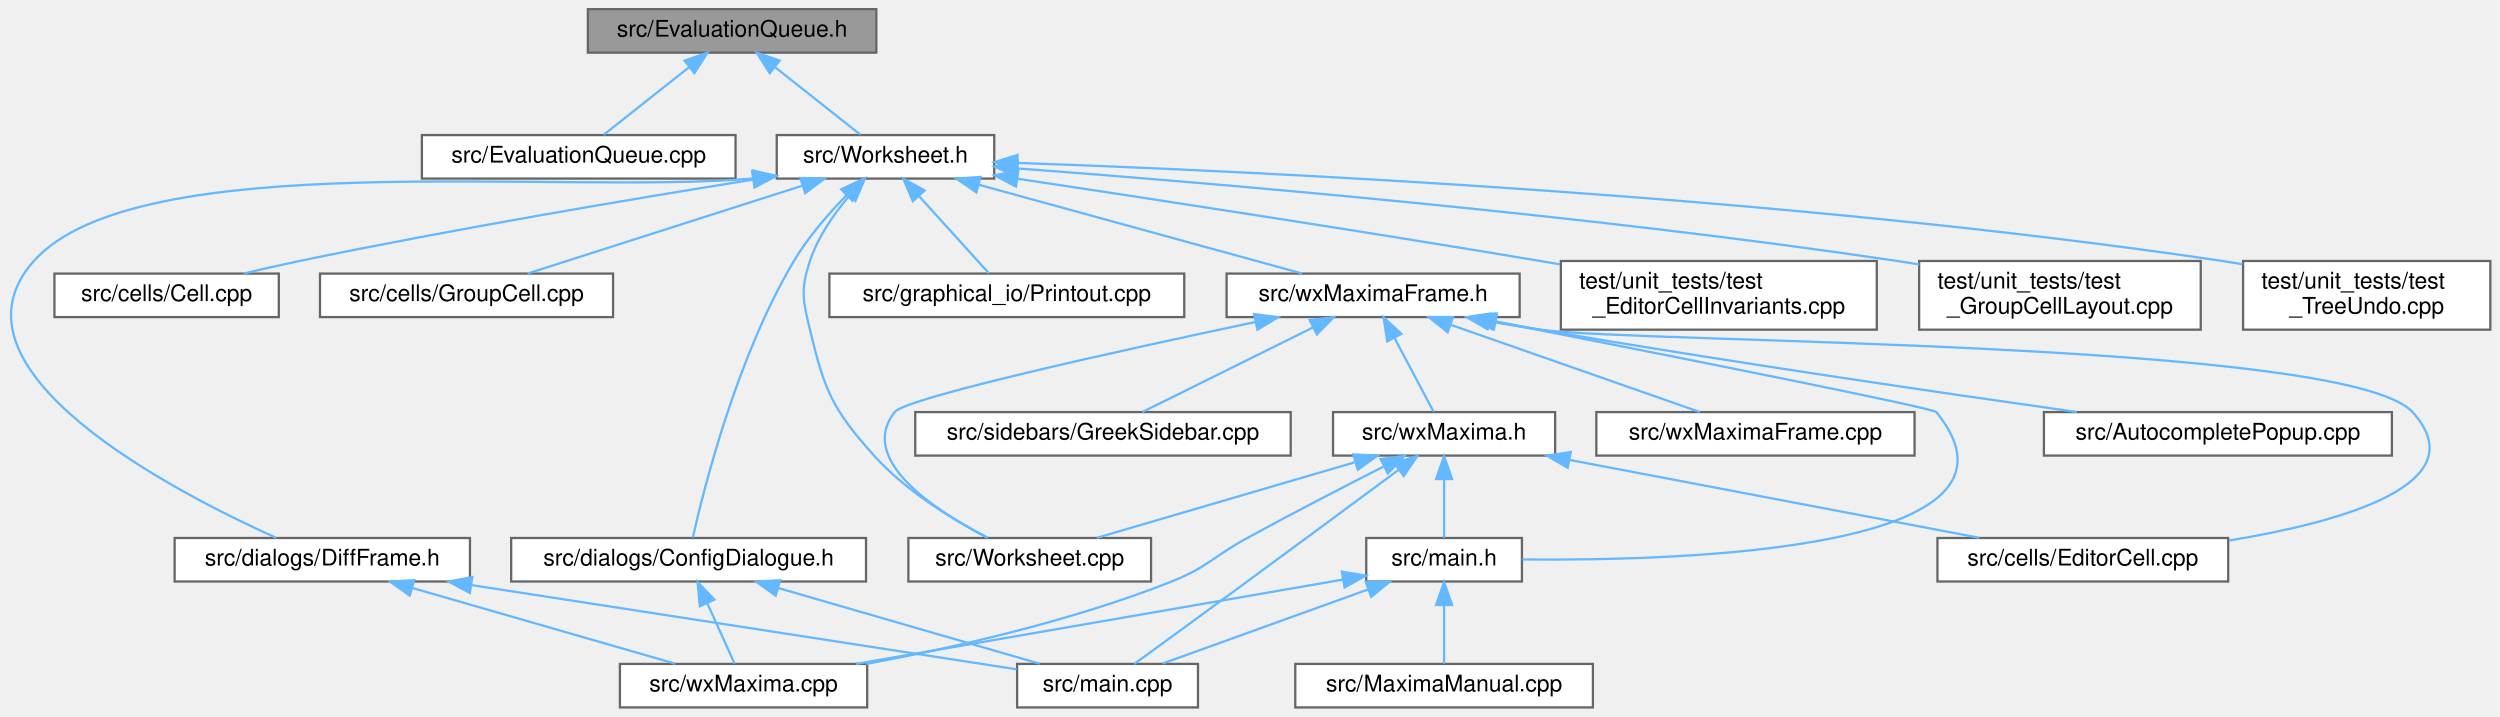
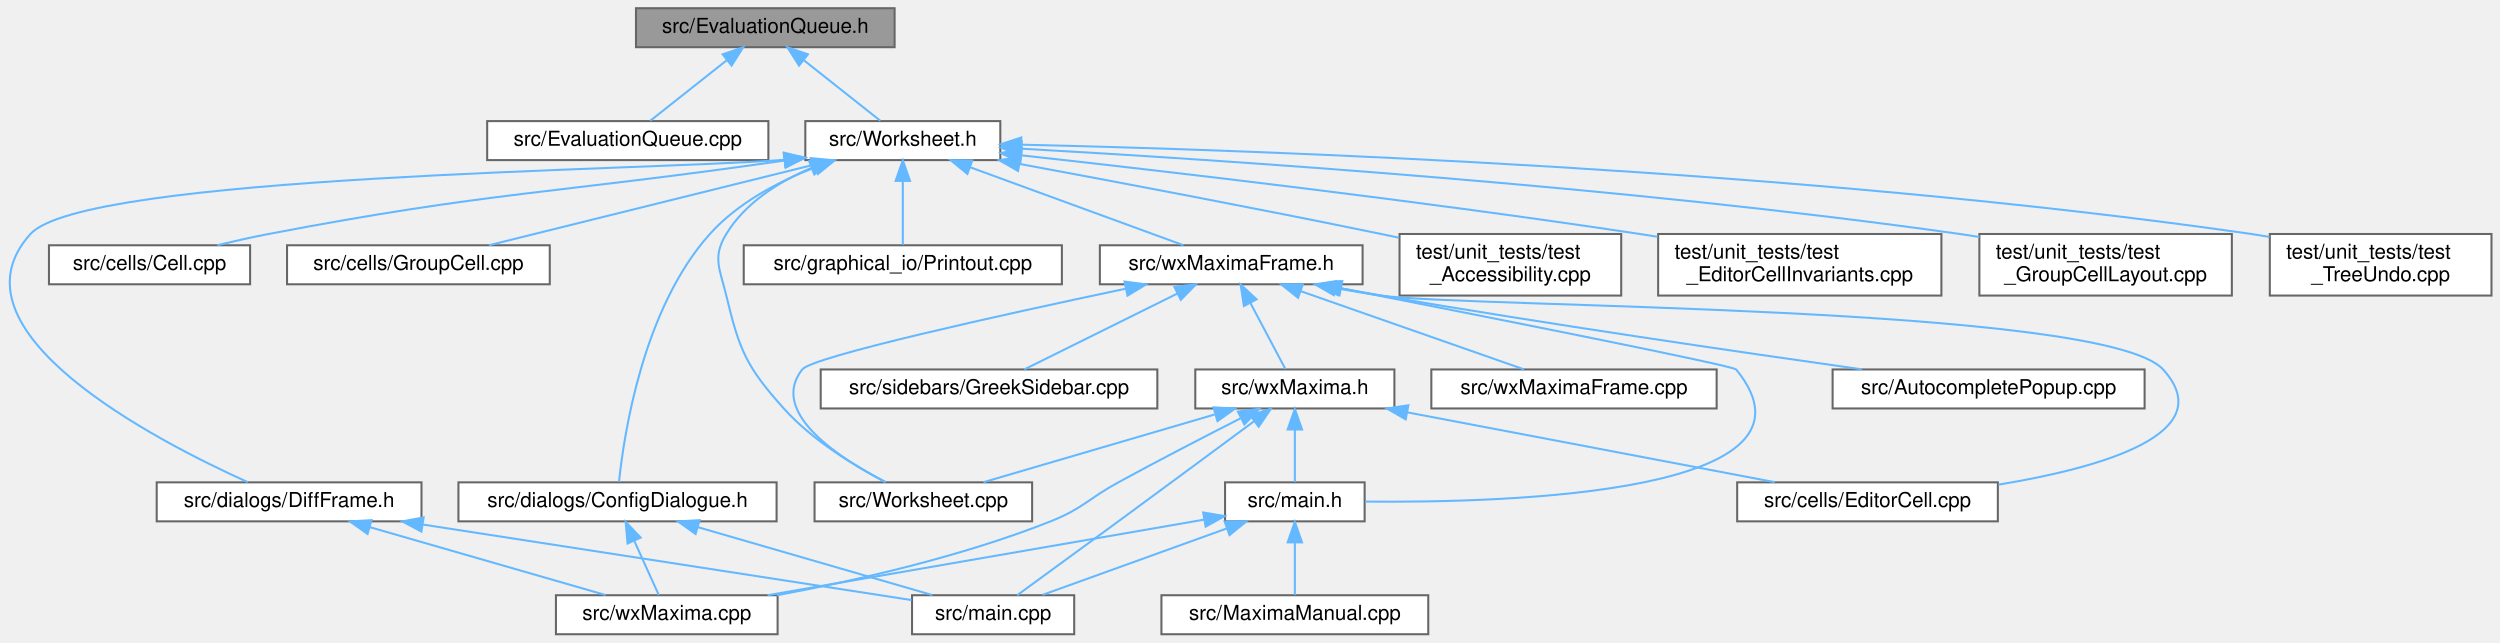
- <svg xmlns="http://www.w3.org/2000/svg" xmlns:xlink="http://www.w3.org/1999/xlink" width="1092pt" height="313pt" viewBox="0.00 0.00 1091.56 313.00">
+ <svg xmlns="http://www.w3.org/2000/svg" xmlns:xlink="http://www.w3.org/1999/xlink" width="1218pt" height="313pt" viewBox="0.00 0.00 1217.70 313.00">
  <g id="graph0" class="graph" transform="scale(1 1) rotate(0) translate(4 309)">
    <g id="node1" class="node">
      <g id="a_node1">
        <a xlink:title="The evaluation queue.">
-           <polygon fill="#999999" stroke="#666666" points="378.56,-305 252.56,-305 252.56,-286 378.56,-286 378.56,-305" />
-           <text text-anchor="middle" x="315.56" y="-293" font-family="Helvetica,sans-Serif" font-size="10.00">src/EvaluationQueue.h</text>
+           <polygon fill="#999999" stroke="#666666" points="431.7,-305 305.7,-305 305.7,-286 431.7,-286 431.7,-305" />
+           <text text-anchor="middle" x="368.7" y="-293" font-family="Helvetica,sans-Serif" font-size="10.00">src/EvaluationQueue.h</text>
        </a>
      </g>
    </g>
    <g id="node2" class="node">
      <g id="a_node2">
        <a xlink:href="EvaluationQueue_8cpp.html" target="_top" xlink:title="This file defines the class EvaluationQueue.">
-           <polygon fill="white" stroke="#666666" points="317.06,-250 180.06,-250 180.06,-231 317.06,-231 317.06,-250" />
-           <text text-anchor="middle" x="248.56" y="-238" font-family="Helvetica,sans-Serif" font-size="10.00">src/EvaluationQueue.cpp</text>
+           <polygon fill="white" stroke="#666666" points="370.2,-250 233.2,-250 233.2,-231 370.2,-231 370.2,-250" />
+           <text text-anchor="middle" x="301.7" y="-238" font-family="Helvetica,sans-Serif" font-size="10.00">src/EvaluationQueue.cpp</text>
        </a>
      </g>
    </g>
    <g id="edge1" class="edge">
-       <path fill="none" stroke="#63b8ff" d="M296.72,-279.6C284.72,-270.11 269.59,-258.13 259.52,-250.17" />
-       <polygon fill="#63b8ff" stroke="#63b8ff" points="294.78,-282.53 304.79,-285.98 299.12,-277.04 294.78,-282.53" />
+       <path fill="none" stroke="#63b8ff" d="M349.87,-279.6C337.87,-270.11 322.73,-258.13 312.66,-250.17" />
+       <polygon fill="#63b8ff" stroke="#63b8ff" points="347.92,-282.53 357.94,-285.98 352.27,-277.04 347.92,-282.53" />
    </g>
    <g id="node3" class="node">
      <g id="a_node3">
        <a xlink:href="Worksheet_8h.html" target="_top" xlink:title="This file defines the class Worksheet.">
-           <polygon fill="white" stroke="#666666" points="430.06,-250 335.06,-250 335.06,-231 430.06,-231 430.06,-250" />
-           <text text-anchor="middle" x="382.56" y="-238" font-family="Helvetica,sans-Serif" font-size="10.00">src/Worksheet.h</text>
+           <polygon fill="white" stroke="#666666" points="483.2,-250 388.2,-250 388.2,-231 483.2,-231 483.2,-250" />
+           <text text-anchor="middle" x="435.7" y="-238" font-family="Helvetica,sans-Serif" font-size="10.00">src/Worksheet.h</text>
        </a>
      </g>
    </g>
    <g id="edge2" class="edge">
-       <path fill="none" stroke="#63b8ff" d="M334.39,-279.6C346.4,-270.11 361.53,-258.13 371.6,-250.17" />
-       <polygon fill="#63b8ff" stroke="#63b8ff" points="331.99,-277.04 326.32,-285.98 336.34,-282.53 331.99,-277.04" />
+       <path fill="none" stroke="#63b8ff" d="M387.54,-279.6C399.54,-270.11 414.68,-258.13 424.74,-250.17" />
+       <polygon fill="#63b8ff" stroke="#63b8ff" points="385.14,-277.04 379.47,-285.98 389.48,-282.53 385.14,-277.04" />
    </g>
    <g id="node4" class="node">
      <g id="a_node4">
        <a xlink:href="Worksheet_8cpp.html" target="_top" xlink:title="This file defines the class Worksheet.">
-           <polygon fill="white" stroke="#666666" points="498.56,-74 392.56,-74 392.56,-55 498.56,-55 498.56,-74" />
-           <text text-anchor="middle" x="445.56" y="-62" font-family="Helvetica,sans-Serif" font-size="10.00">src/Worksheet.cpp</text>
+           <polygon fill="white" stroke="#666666" points="498.7,-74 392.7,-74 392.7,-55 498.7,-55 498.7,-74" />
+           <text text-anchor="middle" x="445.7" y="-62" font-family="Helvetica,sans-Serif" font-size="10.00">src/Worksheet.cpp</text>
        </a>
      </g>
    </g>
    <g id="edge3" class="edge">
-       <path fill="none" stroke="#63b8ff" d="M366.63,-223.34C359.98,-215.47 353.01,-205.46 349.56,-195 345.38,-182.34 346.45,-177.97 349.56,-165 355.96,-138.33 359.24,-130.42 377.56,-110 391.59,-94.35 412.33,-81.84 427.21,-74.12" />
-       <polygon fill="#63b8ff" stroke="#63b8ff" points="364.23,-225.9 373.54,-230.96 369.41,-221.2 364.23,-225.9" />
+       <path fill="none" stroke="#63b8ff" d="M390.89,-227.09C375.05,-220.31 358.89,-210.1 349.7,-195 342.77,-183.61 346.59,-177.97 349.7,-165 356.1,-138.33 359.39,-130.42 377.7,-110 391.74,-94.35 412.47,-81.84 427.35,-74.12" />
+       <polygon fill="#63b8ff" stroke="#63b8ff" points="390.07,-230.52 400.65,-230.88 392.6,-224 390.07,-230.52" />
    </g>
    <g id="node5" class="node">
      <g id="a_node5">
        <a xlink:href="Cell_8cpp.html" target="_top" xlink:title="Core layout and rendering logic for worksheet cells.">
-           <polygon fill="white" stroke="#666666" points="117.56,-189.5 19.56,-189.5 19.56,-170.5 117.56,-170.5 117.56,-189.5" />
-           <text text-anchor="middle" x="68.56" y="-177.5" font-family="Helvetica,sans-Serif" font-size="10.00">src/cells/Cell.cpp</text>
+           <polygon fill="white" stroke="#666666" points="117.7,-189.5 19.7,-189.5 19.7,-170.5 117.7,-170.5 117.7,-189.5" />
+           <text text-anchor="middle" x="68.7" y="-177.5" font-family="Helvetica,sans-Serif" font-size="10.00">src/cells/Cell.cpp</text>
        </a>
      </g>
    </g>
    <g id="edge4" class="edge">
-       <path fill="none" stroke="#63b8ff" d="M324.69,-230.54C272.67,-222.22 194.26,-209.04 126.56,-195 118.65,-193.36 110.17,-191.42 102.21,-189.51" />
-       <polygon fill="#63b8ff" stroke="#63b8ff" points="324.3,-234.02 334.73,-232.14 325.4,-227.11 324.3,-234.02" />
+       <path fill="none" stroke="#63b8ff" d="M378.01,-230.77C265.62,-214.57 235.1,-215.74 126.7,-195 118.56,-193.44 109.85,-191.49 101.71,-189.54" />
+       <polygon fill="#63b8ff" stroke="#63b8ff" points="377.65,-234.26 388.05,-232.24 378.66,-227.33 377.65,-234.26" />
    </g>
    <g id="node6" class="node">
      <g id="a_node6">
        <a xlink:href="GroupCell_8cpp.html" target="_top" xlink:title="This file defines the class GroupCell.">
-           <polygon fill="white" stroke="#666666" points="263.56,-189.5 135.56,-189.5 135.56,-170.5 263.56,-170.5 263.56,-189.5" />
-           <text text-anchor="middle" x="199.56" y="-177.5" font-family="Helvetica,sans-Serif" font-size="10.00">src/cells/GroupCell.cpp</text>
+           <polygon fill="white" stroke="#666666" points="263.7,-189.5 135.7,-189.5 135.7,-170.5 263.7,-170.5 263.7,-189.5" />
+           <text text-anchor="middle" x="199.7" y="-177.5" font-family="Helvetica,sans-Serif" font-size="10.00">src/cells/GroupCell.cpp</text>
        </a>
      </g>
    </g>
    <g id="edge5" class="edge">
-       <path fill="none" stroke="#63b8ff" d="M346.01,-227.82C310.62,-216.5 257.79,-199.62 226.2,-189.52" />
-       <polygon fill="#63b8ff" stroke="#63b8ff" points="345.36,-231.28 355.95,-230.99 347.49,-224.61 345.36,-231.28" />
+       <path fill="none" stroke="#63b8ff" d="M391.48,-228.54C345.86,-217.23 275.68,-199.83 234.06,-189.52" />
+       <polygon fill="#63b8ff" stroke="#63b8ff" points="390.84,-231.98 401.39,-230.99 392.52,-225.19 390.84,-231.98" />
    </g>
    <g id="node7" class="node">
      <g id="a_node7">
        <a xlink:href="ConfigDialogue_8h.html" target="_top" xlink:title="The configuration dialog.">
-           <polygon fill="white" stroke="#666666" points="374.06,-74 219.06,-74 219.06,-55 374.06,-55 374.06,-74" />
-           <text text-anchor="middle" x="296.56" y="-62" font-family="Helvetica,sans-Serif" font-size="10.00">src/dialogs/ConfigDialogue.h</text>
+           <polygon fill="white" stroke="#666666" points="374.2,-74 219.2,-74 219.2,-55 374.2,-55 374.2,-74" />
+           <text text-anchor="middle" x="296.7" y="-62" font-family="Helvetica,sans-Serif" font-size="10.00">src/dialogs/ConfigDialogue.h</text>
        </a>
      </g>
    </g>
    <g id="edge6" class="edge">
-       <path fill="none" stroke="#63b8ff" d="M365.48,-223.63C357.66,-215.64 348.77,-205.44 342.56,-195 317.67,-153.17 303.24,-95.77 298.4,-74.18" />
-       <polygon fill="#63b8ff" stroke="#63b8ff" points="363.22,-226.31 372.81,-230.81 368.12,-221.31 363.22,-226.31" />
+       <path fill="none" stroke="#63b8ff" d="M392.86,-227.42C374.97,-220.49 355.24,-210.08 341.7,-195 308.95,-158.51 299.77,-96.89 297.43,-74.21" />
+       <polygon fill="#63b8ff" stroke="#63b8ff" points="391.97,-230.82 402.57,-230.93 394.35,-224.24 391.97,-230.82" />
    </g>
    <g id="node10" class="node">
      <g id="a_node10">
        <a xlink:href="DiffFrame_8h_source.html" target="_top" xlink:title=" ">
-           <polygon fill="white" stroke="#666666" points="201.06,-74 72.06,-74 72.06,-55 201.06,-55 201.06,-74" />
-           <text text-anchor="middle" x="136.56" y="-62" font-family="Helvetica,sans-Serif" font-size="10.00">src/dialogs/DiffFrame.h</text>
+           <polygon fill="white" stroke="#666666" points="201.2,-74 72.2,-74 72.2,-55 201.2,-55 201.2,-74" />
+           <text text-anchor="middle" x="136.7" y="-62" font-family="Helvetica,sans-Serif" font-size="10.00">src/dialogs/DiffFrame.h</text>
        </a>
      </g>
    </g>
    <g id="edge9" class="edge">
-       <path fill="none" stroke="#63b8ff" d="M324.93,-231.06C240.81,-223.65 55.74,-245.62 10.56,-195 -31.64,-147.73 71.21,-94.43 116.47,-74.05" />
-       <polygon fill="#63b8ff" stroke="#63b8ff" points="324.6,-234.54 334.92,-232.15 325.35,-227.58 324.6,-234.54" />
+       <path fill="none" stroke="#63b8ff" d="M377.82,-231.12C306.78,-225.77 36.87,-223.84 10.7,-195 -31.87,-148.07 71.19,-94.57 116.57,-74.09" />
+       <polygon fill="#63b8ff" stroke="#63b8ff" points="377.78,-234.64 388.07,-232.09 378.44,-227.67 377.78,-234.64" />
    </g>
    <g id="node11" class="node">
      <g id="a_node11">
        <a xlink:href="Printout_8cpp.html" target="_top" xlink:title="This file defines the class MathPrintOut.">
-           <polygon fill="white" stroke="#666666" points="513.06,-189.5 358.06,-189.5 358.06,-170.5 513.06,-170.5 513.06,-189.5" />
-           <text text-anchor="middle" x="435.56" y="-177.5" font-family="Helvetica,sans-Serif" font-size="10.00">src/graphical_io/Printout.cpp</text>
+           <polygon fill="white" stroke="#666666" points="513.2,-189.5 358.2,-189.5 358.2,-170.5 513.2,-170.5 513.2,-189.5" />
+           <text text-anchor="middle" x="435.7" y="-177.5" font-family="Helvetica,sans-Serif" font-size="10.00">src/graphical_io/Printout.cpp</text>
        </a>
      </g>
    </g>
    <g id="edge12" class="edge">
-       <path fill="none" stroke="#63b8ff" d="M397.26,-223.27C407.12,-212.39 419.71,-198.49 427.7,-189.67" />
-       <polygon fill="#63b8ff" stroke="#63b8ff" points="394.5,-221.11 390.38,-230.87 399.69,-225.81 394.5,-221.11" />
+       <path fill="none" stroke="#63b8ff" d="M435.7,-220.66C435.7,-210.24 435.7,-197.8 435.7,-189.67" />
+       <polygon fill="#63b8ff" stroke="#63b8ff" points="432.2,-220.87 435.7,-230.87 439.2,-220.87 432.2,-220.87" />
    </g>
    <g id="node12" class="node">
      <g id="a_node12">
        <a xlink:href="wxMaximaFrame_8h.html" target="_top" xlink:title="This file declares the class wxMaximaFrame.">
-           <polygon fill="white" stroke="#666666" points="659.56,-189.5 531.56,-189.5 531.56,-170.5 659.56,-170.5 659.56,-189.5" />
-           <text text-anchor="middle" x="595.56" y="-177.5" font-family="Helvetica,sans-Serif" font-size="10.00">src/wxMaximaFrame.h</text>
+           <polygon fill="white" stroke="#666666" points="659.7,-189.5 531.7,-189.5 531.7,-170.5 659.7,-170.5 659.7,-189.5" />
+           <text text-anchor="middle" x="595.7" y="-177.5" font-family="Helvetica,sans-Serif" font-size="10.00">src/wxMaximaFrame.h</text>
        </a>
      </g>
    </g>
    <g id="edge13" class="edge">
-       <path fill="none" stroke="#63b8ff" d="M423.25,-228.32C464.44,-217.01 527.22,-199.77 564.55,-189.52" />
-       <polygon fill="#63b8ff" stroke="#63b8ff" points="422.25,-224.97 413.53,-230.99 424.1,-231.72 422.25,-224.97" />
+       <path fill="none" stroke="#63b8ff" d="M468.46,-227.52C499.39,-216.21 545.03,-199.53 572.41,-189.52" />
+       <polygon fill="#63b8ff" stroke="#63b8ff" points="467.16,-224.27 458.97,-230.99 469.56,-230.85 467.16,-224.27" />
    </g>
    <g id="node20" class="node">
      <g id="a_node20">
-         <a xlink:href="test__EditorCellInvariants_8cpp.html" target="_top" xlink:title="Hardening tests for EditorCell's text-editing core.">
-           <polygon fill="white" stroke="#666666" points="815.56,-195 677.56,-195 677.56,-165 815.56,-165 815.56,-195" />
-           <text text-anchor="start" x="685.56" y="-183" font-family="Helvetica,sans-Serif" font-size="10.00">test/unit_tests/test</text>
-           <text text-anchor="middle" x="746.56" y="-172" font-family="Helvetica,sans-Serif" font-size="10.00">_EditorCellInvariants.cpp</text>
+         <a xlink:href="test__Accessibility_8cpp.html" target="_top" xlink:title="Logic-level regression tests for wxMaxima's custom wxAccessible classes.">
+           <polygon fill="white" stroke="#666666" points="785.7,-195 677.7,-195 677.7,-165 785.7,-165 785.7,-195" />
+           <text text-anchor="start" x="685.7" y="-183" font-family="Helvetica,sans-Serif" font-size="10.00">test/unit_tests/test</text>
+           <text text-anchor="middle" x="731.7" y="-172" font-family="Helvetica,sans-Serif" font-size="10.00">_Accessibility.cpp</text>
        </a>
      </g>
    </g>
    <g id="edge29" class="edge">
-       <path fill="none" stroke="#63b8ff" d="M440.22,-230.93C498.02,-222.24 589.55,-208.24 668.56,-195 671.41,-194.52 674.31,-194.03 677.25,-193.53" />
-       <polygon fill="#63b8ff" stroke="#63b8ff" points="439.55,-227.49 430.18,-232.44 440.59,-234.41 439.55,-227.49" />
+       <path fill="none" stroke="#63b8ff" d="M492.68,-229.11C539.91,-220.38 608.77,-207.38 668.7,-195 671.56,-194.41 674.48,-193.8 677.43,-193.17" />
+       <polygon fill="#63b8ff" stroke="#63b8ff" points="491.84,-225.71 482.64,-230.96 493.11,-232.59 491.84,-225.71" />
    </g>
    <g id="node21" class="node">
      <g id="a_node21">
-         <a xlink:href="test__GroupCellLayout_8cpp.html" target="_top" xlink:title="Regression tests for the GroupCell &lt;-&gt; EditorCell layout coupling.">
-           <polygon fill="white" stroke="#666666" points="957.06,-195 834.06,-195 834.06,-165 957.06,-165 957.06,-195" />
-           <text text-anchor="start" x="842.06" y="-183" font-family="Helvetica,sans-Serif" font-size="10.00">test/unit_tests/test</text>
-           <text text-anchor="middle" x="895.56" y="-172" font-family="Helvetica,sans-Serif" font-size="10.00">_GroupCellLayout.cpp</text>
+         <a xlink:href="test__EditorCellInvariants_8cpp.html" target="_top" xlink:title="Hardening tests for EditorCell's text-editing core.">
+           <polygon fill="white" stroke="#666666" points="941.7,-195 803.7,-195 803.7,-165 941.7,-165 941.7,-195" />
+           <text text-anchor="start" x="811.7" y="-183" font-family="Helvetica,sans-Serif" font-size="10.00">test/unit_tests/test</text>
+           <text text-anchor="middle" x="872.7" y="-172" font-family="Helvetica,sans-Serif" font-size="10.00">_EditorCellInvariants.cpp</text>
        </a>
      </g>
    </g>
    <g id="edge30" class="edge">
-       <path fill="none" stroke="#63b8ff" d="M440.34,-235.43C524.96,-229.08 687.43,-215.38 824.56,-195 827.66,-194.54 830.84,-194.03 834.05,-193.5" />
-       <polygon fill="#63b8ff" stroke="#63b8ff" points="439.87,-231.96 430.16,-236.19 440.39,-238.94 439.87,-231.96" />
+       <path fill="none" stroke="#63b8ff" d="M493.52,-233.31C564.58,-225.48 688.77,-211.06 794.7,-195 797.56,-194.57 800.47,-194.11 803.41,-193.64" />
+       <polygon fill="#63b8ff" stroke="#63b8ff" points="492.99,-229.85 483.43,-234.42 493.76,-236.81 492.99,-229.85" />
    </g>
    <g id="node22" class="node">
      <g id="a_node22">
+         <a xlink:href="test__GroupCellLayout_8cpp.html" target="_top" xlink:title="Regression tests for the GroupCell &lt;-&gt; EditorCell layout coupling.">
+           <polygon fill="white" stroke="#666666" points="1083.2,-195 960.2,-195 960.2,-165 1083.2,-165 1083.2,-195" />
+           <text text-anchor="start" x="968.2" y="-183" font-family="Helvetica,sans-Serif" font-size="10.00">test/unit_tests/test</text>
+           <text text-anchor="middle" x="1021.7" y="-172" font-family="Helvetica,sans-Serif" font-size="10.00">_GroupCellLayout.cpp</text>
+         </a>
+       </g>
+     </g>
+     <g id="edge31" class="edge">
+       <path fill="none" stroke="#63b8ff" d="M493.5,-236.56C589.02,-231.23 785.66,-218.33 950.7,-195 953.81,-194.56 956.99,-194.07 960.2,-193.55" />
+       <polygon fill="#63b8ff" stroke="#63b8ff" points="493.26,-233.06 483.47,-237.11 493.65,-240.05 493.26,-233.06" />
+     </g>
+     <g id="node23" class="node">
+       <g id="a_node23">
        <a xlink:href="test__TreeUndo_8cpp.html" target="_top" xlink:title="Regression tests for the worksheet's cell-tree undo/redo (the TreeUndo_* subsystem of Worksheet).">
-           <polygon fill="white" stroke="#666666" points="1083.56,-195 975.56,-195 975.56,-165 1083.56,-165 1083.56,-195" />
-           <text text-anchor="start" x="983.56" y="-183" font-family="Helvetica,sans-Serif" font-size="10.00">test/unit_tests/test</text>
-           <text text-anchor="middle" x="1029.56" y="-172" font-family="Helvetica,sans-Serif" font-size="10.00">_TreeUndo.cpp</text>
-         </a>
-       </g>
-     </g>
-     <g id="edge31" class="edge">
-       <path fill="none" stroke="#63b8ff" d="M440.21,-237.83C545.34,-234.19 775.04,-223.43 966.56,-195 969.44,-194.57 972.38,-194.09 975.35,-193.56" />
-       <polygon fill="#63b8ff" stroke="#63b8ff" points="440,-234.34 430.12,-238.17 440.24,-241.33 440,-234.34" />
+           <polygon fill="white" stroke="#666666" points="1209.7,-195 1101.7,-195 1101.7,-165 1209.7,-165 1209.7,-195" />
+           <text text-anchor="start" x="1109.7" y="-183" font-family="Helvetica,sans-Serif" font-size="10.00">test/unit_tests/test</text>
+           <text text-anchor="middle" x="1155.7" y="-172" font-family="Helvetica,sans-Serif" font-size="10.00">_TreeUndo.cpp</text>
+         </a>
+       </g>
+     </g>
+     <g id="edge32" class="edge">
+       <path fill="none" stroke="#63b8ff" d="M493.68,-238.51C608.56,-235.9 872.97,-226.67 1092.7,-195 1095.59,-194.58 1098.53,-194.11 1101.5,-193.59" />
+       <polygon fill="#63b8ff" stroke="#63b8ff" points="493.29,-235.02 483.37,-238.73 493.44,-242.02 493.29,-235.02" />
    </g>
    <g id="node8" class="node">
      <g id="a_node8">
        <a xlink:href="main_8cpp.html" target="_top" xlink:title="The file that defines the starting point of the program.">
-           <polygon fill="white" stroke="#666666" points="519.06,-19 440.06,-19 440.06,0 519.06,0 519.06,-19" />
-           <text text-anchor="middle" x="479.56" y="-7" font-family="Helvetica,sans-Serif" font-size="10.00">src/main.cpp</text>
+           <polygon fill="white" stroke="#666666" points="519.2,-19 440.2,-19 440.2,0 519.2,0 519.2,-19" />
+           <text text-anchor="middle" x="479.7" y="-7" font-family="Helvetica,sans-Serif" font-size="10.00">src/main.cpp</text>
        </a>
      </g>
    </g>
    <g id="edge7" class="edge">
-       <path fill="none" stroke="#63b8ff" d="M335.63,-52.18C369.85,-42.27 418.85,-28.08 449.92,-19.08" />
-       <polygon fill="#63b8ff" stroke="#63b8ff" points="334.59,-48.84 325.96,-54.98 336.54,-55.56 334.59,-48.84" />
+       <path fill="none" stroke="#63b8ff" d="M335.78,-52.18C370,-42.27 418.99,-28.08 450.07,-19.08" />
+       <polygon fill="#63b8ff" stroke="#63b8ff" points="334.74,-48.84 326.11,-54.98 336.68,-55.56 334.74,-48.84" />
    </g>
    <g id="node9" class="node">
      <g id="a_node9">
        <a xlink:href="wxMaxima_8cpp.html" target="_top" xlink:title="This file defines the contents of the class wxMaxima that contains most of the program's logic.">
-           <polygon fill="white" stroke="#666666" points="374.56,-19 266.56,-19 266.56,0 374.56,0 374.56,-19" />
-           <text text-anchor="middle" x="320.56" y="-7" font-family="Helvetica,sans-Serif" font-size="10.00">src/wxMaxima.cpp</text>
+           <polygon fill="white" stroke="#666666" points="374.7,-19 266.7,-19 266.7,0 374.7,0 374.7,-19" />
+           <text text-anchor="middle" x="320.7" y="-7" font-family="Helvetica,sans-Serif" font-size="10.00">src/wxMaxima.cpp</text>
        </a>
      </g>
    </g>
    <g id="edge8" class="edge">
-       <path fill="none" stroke="#63b8ff" d="M304.7,-45.53C308.74,-36.6 313.44,-26.22 316.67,-19.09" />
-       <polygon fill="#63b8ff" stroke="#63b8ff" points="301.46,-44.19 300.52,-54.75 307.83,-47.08 301.46,-44.19" />
+       <path fill="none" stroke="#63b8ff" d="M304.84,-45.53C308.89,-36.6 313.59,-26.22 316.81,-19.09" />
+       <polygon fill="#63b8ff" stroke="#63b8ff" points="301.6,-44.19 300.67,-54.75 307.98,-47.08 301.6,-44.19" />
    </g>
    <g id="edge10" class="edge">
-       <path fill="none" stroke="#63b8ff" d="M201.73,-53.43C271.97,-42.58 381.5,-25.65 439.84,-16.64" />
-       <polygon fill="#63b8ff" stroke="#63b8ff" points="201.01,-50 191.67,-54.98 202.08,-56.92 201.01,-50" />
+       <path fill="none" stroke="#63b8ff" d="M201.88,-53.43C272.11,-42.58 381.64,-25.65 439.98,-16.64" />
+       <polygon fill="#63b8ff" stroke="#63b8ff" points="201.16,-50 191.81,-54.98 202.23,-56.92 201.16,-50" />
    </g>
    <g id="edge11" class="edge">
-       <path fill="none" stroke="#63b8ff" d="M175.84,-52.18C210.26,-42.27 259.51,-28.08 290.76,-19.08" />
-       <polygon fill="#63b8ff" stroke="#63b8ff" points="174.76,-48.85 166.12,-54.98 176.7,-55.58 174.76,-48.85" />
+       <path fill="none" stroke="#63b8ff" d="M175.99,-52.18C210.4,-42.27 259.66,-28.08 290.91,-19.08" />
+       <polygon fill="#63b8ff" stroke="#63b8ff" points="174.91,-48.85 166.27,-54.98 176.84,-55.58 174.91,-48.85" />
    </g>
    <g id="edge15" class="edge">
-       <path fill="none" stroke="#63b8ff" d="M543.97,-168.32C483.71,-155.6 391.51,-135.28 386.56,-129 370.15,-108.21 404.19,-85.99 427.07,-74.14" />
-       <polygon fill="#63b8ff" stroke="#63b8ff" points="543.58,-171.82 554.09,-170.45 545.02,-164.97 543.58,-171.82" />
+       <path fill="none" stroke="#63b8ff" d="M544.12,-168.32C483.85,-155.6 391.66,-135.28 386.7,-129 370.3,-108.21 404.34,-85.99 427.21,-74.14" />
+       <polygon fill="#63b8ff" stroke="#63b8ff" points="543.73,-171.82 554.24,-170.45 545.17,-164.97 543.73,-171.82" />
    </g>
    <g id="node13" class="node">
      <g id="a_node13">
        <a xlink:href="AutocompletePopup_8cpp.html" target="_top" xlink:title="This file defines the class AutocompletePopup.">
-           <polygon fill="white" stroke="#666666" points="1040.56,-129 888.56,-129 888.56,-110 1040.56,-110 1040.56,-129" />
-           <text text-anchor="middle" x="964.56" y="-117" font-family="Helvetica,sans-Serif" font-size="10.00">src/AutocompletePopup.cpp</text>
+           <polygon fill="white" stroke="#666666" points="1040.7,-129 888.7,-129 888.7,-110 1040.7,-110 1040.7,-129" />
+           <text text-anchor="middle" x="964.7" y="-117" font-family="Helvetica,sans-Serif" font-size="10.00">src/AutocompletePopup.cpp</text>
        </a>
      </g>
    </g>
    <g id="edge14" class="edge">
-       <path fill="none" stroke="#63b8ff" d="M648.25,-168.63C655.07,-167.37 661.98,-166.13 668.56,-165 749.36,-151.18 842.98,-137.5 902.93,-129.03" />
-       <polygon fill="#63b8ff" stroke="#63b8ff" points="647.53,-165.21 638.35,-170.49 648.83,-172.09 647.53,-165.21" />
+       <path fill="none" stroke="#63b8ff" d="M648.4,-168.63C655.22,-167.37 662.12,-166.13 668.7,-165 749.51,-151.18 843.12,-137.5 903.08,-129.03" />
+       <polygon fill="#63b8ff" stroke="#63b8ff" points="647.68,-165.21 638.5,-170.49 648.97,-172.09 647.68,-165.21" />
    </g>
    <g id="node14" class="node">
      <g id="a_node14">
        <a xlink:href="EditorCell_8cpp.html" target="_top" xlink:title="This file defines the class EditorCell.">
-           <polygon fill="white" stroke="#666666" points="969.06,-74 842.06,-74 842.06,-55 969.06,-55 969.06,-74" />
-           <text text-anchor="middle" x="905.56" y="-62" font-family="Helvetica,sans-Serif" font-size="10.00">src/cells/EditorCell.cpp</text>
+           <polygon fill="white" stroke="#666666" points="969.2,-74 842.2,-74 842.2,-55 969.2,-55 969.2,-74" />
+           <text text-anchor="middle" x="905.7" y="-62" font-family="Helvetica,sans-Serif" font-size="10.00">src/cells/EditorCell.cpp</text>
        </a>
      </g>
    </g>
    <g id="edge16" class="edge">
-       <path fill="none" stroke="#63b8ff" d="M646.36,-168.61C653.79,-167.28 661.36,-166.03 668.56,-165 710.65,-158.99 1020.94,-160.45 1049.56,-129 1077.88,-97.88 1020.01,-81.22 969.41,-72.89" />
-       <polygon fill="#63b8ff" stroke="#63b8ff" points="645.56,-165.2 636.37,-170.46 646.84,-172.08 645.56,-165.2" />
+       <path fill="none" stroke="#63b8ff" d="M646.5,-168.61C653.93,-167.28 661.5,-166.03 668.7,-165 710.8,-158.99 1021.09,-160.45 1049.7,-129 1078.02,-97.88 1020.16,-81.22 969.55,-72.89" />
+       <polygon fill="#63b8ff" stroke="#63b8ff" points="645.71,-165.2 636.51,-170.46 646.98,-172.08 645.71,-165.2" />
    </g>
    <g id="node15" class="node">
      <g id="a_node15">
        <a xlink:href="main_8h.html" target="_top" xlink:title="This file declares the class wxMaxima that contains most of the program's logic.">
-           <polygon fill="white" stroke="#666666" points="660.56,-74 592.56,-74 592.56,-55 660.56,-55 660.56,-74" />
-           <text text-anchor="middle" x="626.56" y="-62" font-family="Helvetica,sans-Serif" font-size="10.00">src/main.h</text>
+           <polygon fill="white" stroke="#666666" points="660.7,-74 592.7,-74 592.7,-55 660.7,-55 660.7,-74" />
+           <text text-anchor="middle" x="626.7" y="-62" font-family="Helvetica,sans-Serif" font-size="10.00">src/main.h</text>
        </a>
      </g>
    </g>
    <g id="edge17" class="edge">
-       <path fill="none" stroke="#63b8ff" d="M649,-168.57C720.89,-154.48 840.02,-130.88 841.56,-129 890.63,-68.95 733.07,-63.91 660.8,-64.63" />
-       <polygon fill="#63b8ff" stroke="#63b8ff" points="648.33,-165.13 639.19,-170.49 649.67,-172 648.33,-165.13" />
+       <path fill="none" stroke="#63b8ff" d="M649.15,-168.57C721.04,-154.48 840.16,-130.88 841.7,-129 890.77,-68.95 733.22,-63.91 660.95,-64.63" />
+       <polygon fill="#63b8ff" stroke="#63b8ff" points="648.47,-165.13 639.33,-170.49 649.82,-172 648.47,-165.13" />
    </g>
    <g id="node17" class="node">
      <g id="a_node17">
        <a xlink:href="GreekSidebar_8cpp.html" target="_top" xlink:title="This file defines the class GreekSidebar.">
-           <polygon fill="white" stroke="#666666" points="559.56,-129 395.56,-129 395.56,-110 559.56,-110 559.56,-129" />
-           <text text-anchor="middle" x="477.56" y="-117" font-family="Helvetica,sans-Serif" font-size="10.00">src/sidebars/GreekSidebar.cpp</text>
+           <polygon fill="white" stroke="#666666" points="559.7,-129 395.7,-129 395.7,-110 559.7,-110 559.7,-129" />
+           <text text-anchor="middle" x="477.7" y="-117" font-family="Helvetica,sans-Serif" font-size="10.00">src/sidebars/GreekSidebar.cpp</text>
        </a>
      </g>
    </g>
    <g id="edge21" class="edge">
-       <path fill="none" stroke="#63b8ff" d="M569.3,-165.98C546.56,-154.71 514.32,-138.73 494.74,-129.02" />
-       <polygon fill="#63b8ff" stroke="#63b8ff" points="567.88,-169.19 578.4,-170.49 570.99,-162.92 567.88,-169.19" />
+       <path fill="none" stroke="#63b8ff" d="M569.45,-165.98C546.7,-154.71 514.47,-138.73 494.88,-129.02" />
+       <polygon fill="#63b8ff" stroke="#63b8ff" points="568.03,-169.19 578.55,-170.49 571.14,-162.92 568.03,-169.19" />
    </g>
    <g id="node18" class="node">
      <g id="a_node18">
        <a xlink:href="wxMaxima_8h.html" target="_top" xlink:title="This file declares the class wxMaxima that contains most of the program's logic.">
-           <polygon fill="white" stroke="#666666" points="675.06,-129 578.06,-129 578.06,-110 675.06,-110 675.06,-129" />
-           <text text-anchor="middle" x="626.56" y="-117" font-family="Helvetica,sans-Serif" font-size="10.00">src/wxMaxima.h</text>
+           <polygon fill="white" stroke="#666666" points="675.2,-129 578.2,-129 578.2,-110 675.2,-110 675.2,-129" />
+           <text text-anchor="middle" x="626.7" y="-117" font-family="Helvetica,sans-Serif" font-size="10.00">src/wxMaxima.h</text>
        </a>
      </g>
    </g>
    <g id="edge22" class="edge">
-       <path fill="none" stroke="#63b8ff" d="M604.84,-161.48C610.5,-150.81 617.47,-137.65 621.96,-129.17" />
-       <polygon fill="#63b8ff" stroke="#63b8ff" points="601.72,-159.89 600.13,-170.37 607.91,-163.17 601.72,-159.89" />
+       <path fill="none" stroke="#63b8ff" d="M604.99,-161.48C610.64,-150.81 617.62,-137.65 622.11,-129.17" />
+       <polygon fill="#63b8ff" stroke="#63b8ff" points="601.87,-159.89 600.28,-170.37 608.05,-163.17 601.87,-159.89" />
    </g>
    <g id="node19" class="node">
      <g id="a_node19">
        <a xlink:href="wxMaximaFrame_8cpp.html" target="_top" xlink:title="This file defines the class wxMaximaFrame.">
-           <polygon fill="white" stroke="#666666" points="832.06,-129 693.06,-129 693.06,-110 832.06,-110 832.06,-129" />
-           <text text-anchor="middle" x="762.56" y="-117" font-family="Helvetica,sans-Serif" font-size="10.00">src/wxMaximaFrame.cpp</text>
+           <polygon fill="white" stroke="#666666" points="832.2,-129 693.2,-129 693.2,-110 832.2,-110 832.2,-129" />
+           <text text-anchor="middle" x="762.7" y="-117" font-family="Helvetica,sans-Serif" font-size="10.00">src/wxMaximaFrame.cpp</text>
        </a>
      </g>
    </g>
    <g id="edge28" class="edge">
-       <path fill="none" stroke="#63b8ff" d="M629.32,-167.17C661.62,-155.86 709.54,-139.07 738.24,-129.02" />
-       <polygon fill="#63b8ff" stroke="#63b8ff" points="628.12,-163.88 619.84,-170.49 630.44,-170.49 628.12,-163.88" />
+       <path fill="none" stroke="#63b8ff" d="M629.47,-167.17C661.77,-155.86 709.68,-139.07 738.39,-129.02" />
+       <polygon fill="#63b8ff" stroke="#63b8ff" points="628.27,-163.88 619.99,-170.49 630.58,-170.49 628.27,-163.88" />
    </g>
    <g id="edge19" class="edge">
-       <path fill="none" stroke="#63b8ff" d="M593.41,-51.55C566.12,-41.71 528.05,-27.98 503.61,-19.17" />
-       <polygon fill="#63b8ff" stroke="#63b8ff" points="592.34,-54.89 602.94,-54.98 594.72,-48.3 592.34,-54.89" />
+       <path fill="none" stroke="#63b8ff" d="M593.56,-51.55C566.26,-41.71 528.2,-27.98 503.75,-19.17" />
+       <polygon fill="#63b8ff" stroke="#63b8ff" points="592.49,-54.89 603.09,-54.98 594.87,-48.3 592.49,-54.89" />
    </g>
    <g id="edge20" class="edge">
-       <path fill="none" stroke="#63b8ff" d="M582.29,-55.83C525.79,-46.05 428.36,-29.17 369.64,-19" />
-       <polygon fill="#63b8ff" stroke="#63b8ff" points="581.9,-59.32 592.35,-57.57 583.09,-52.42 581.9,-59.32" />
+       <path fill="none" stroke="#63b8ff" d="M582.44,-55.83C525.94,-46.05 428.51,-29.17 369.79,-19" />
+       <polygon fill="#63b8ff" stroke="#63b8ff" points="582.04,-59.32 592.49,-57.57 583.24,-52.42 582.04,-59.32" />
    </g>
    <g id="node16" class="node">
      <g id="a_node16">
        <a xlink:href="MaximaManual_8cpp.html" target="_top" xlink:title="This file defines the class MaximaManual.">
-           <polygon fill="white" stroke="#666666" points="691.56,-19 561.56,-19 561.56,0 691.56,0 691.56,-19" />
-           <text text-anchor="middle" x="626.56" y="-7" font-family="Helvetica,sans-Serif" font-size="10.00">src/MaximaManual.cpp</text>
+           <polygon fill="white" stroke="#666666" points="691.7,-19 561.7,-19 561.7,0 691.7,0 691.7,-19" />
+           <text text-anchor="middle" x="626.7" y="-7" font-family="Helvetica,sans-Serif" font-size="10.00">src/MaximaManual.cpp</text>
        </a>
      </g>
    </g>
    <g id="edge18" class="edge">
-       <path fill="none" stroke="#63b8ff" d="M626.56,-44.66C626.56,-35.93 626.56,-25.99 626.56,-19.09" />
-       <polygon fill="#63b8ff" stroke="#63b8ff" points="623.06,-44.75 626.56,-54.75 630.06,-44.75 623.06,-44.75" />
+       <path fill="none" stroke="#63b8ff" d="M626.7,-44.66C626.7,-35.93 626.7,-25.99 626.7,-19.09" />
+       <polygon fill="#63b8ff" stroke="#63b8ff" points="623.2,-44.75 626.7,-54.75 630.2,-44.75 623.2,-44.75" />
    </g>
    <g id="edge23" class="edge">
-       <path fill="none" stroke="#63b8ff" d="M587.47,-107.06C553.65,-97.15 505.47,-83.04 474.87,-74.08" />
-       <polygon fill="#63b8ff" stroke="#63b8ff" points="586.9,-110.53 597.48,-109.98 588.86,-103.82 586.9,-110.53" />
+       <path fill="none" stroke="#63b8ff" d="M587.62,-107.06C553.79,-97.15 505.62,-83.04 475.01,-74.08" />
+       <polygon fill="#63b8ff" stroke="#63b8ff" points="587.04,-110.53 597.62,-109.98 589.01,-103.82 587.04,-110.53" />
    </g>
    <g id="edge25" class="edge">
-       <path fill="none" stroke="#63b8ff" d="M606.62,-103.73C589.21,-90.84 563.24,-71.65 540.56,-55 523.44,-42.44 503.56,-27.95 491.27,-19.01" />
-       <polygon fill="#63b8ff" stroke="#63b8ff" points="604.77,-106.71 614.89,-109.85 608.93,-101.09 604.77,-106.71" />
+       <path fill="none" stroke="#63b8ff" d="M606.77,-103.73C589.36,-90.84 563.38,-71.65 540.7,-55 523.58,-42.44 503.7,-27.95 491.41,-19.01" />
+       <polygon fill="#63b8ff" stroke="#63b8ff" points="604.92,-106.71 615.03,-109.85 609.08,-101.09 604.92,-106.71" />
    </g>
    <g id="edge27" class="edge">
-       <path fill="none" stroke="#63b8ff" d="M599.95,-105.12C582.88,-96.44 560.29,-84.78 540.56,-74 525.7,-65.89 523.29,-61.25 507.56,-55 464.14,-37.76 412.28,-26.06 374.2,-19.01" />
-       <polygon fill="#63b8ff" stroke="#63b8ff" points="598.8,-108.46 609.3,-109.86 601.97,-102.22 598.8,-108.46" />
+       <path fill="none" stroke="#63b8ff" d="M600.1,-105.12C583.02,-96.44 560.44,-84.78 540.7,-74 525.85,-65.89 523.43,-61.25 507.7,-55 464.28,-37.76 412.43,-26.06 374.35,-19.01" />
+       <polygon fill="#63b8ff" stroke="#63b8ff" points="598.95,-108.46 609.45,-109.86 602.11,-102.22 598.95,-108.46" />
    </g>
    <g id="edge24" class="edge">
-       <path fill="none" stroke="#63b8ff" d="M681.49,-108.07C733.79,-98.13 811.57,-83.35 860.38,-74.08" />
-       <polygon fill="#63b8ff" stroke="#63b8ff" points="680.55,-104.68 671.38,-109.98 681.86,-111.56 680.55,-104.68" />
+       <path fill="none" stroke="#63b8ff" d="M681.63,-108.07C733.94,-98.13 811.72,-83.35 860.53,-74.08" />
+       <polygon fill="#63b8ff" stroke="#63b8ff" points="680.7,-104.68 671.53,-109.98 682.01,-111.56 680.7,-104.68" />
    </g>
    <g id="edge26" class="edge">
-       <path fill="none" stroke="#63b8ff" d="M626.56,-99.66C626.56,-90.93 626.56,-80.99 626.56,-74.09" />
-       <polygon fill="#63b8ff" stroke="#63b8ff" points="623.06,-99.75 626.56,-109.75 630.06,-99.75 623.06,-99.75" />
+       <path fill="none" stroke="#63b8ff" d="M626.7,-99.66C626.7,-90.93 626.7,-80.99 626.7,-74.09" />
+       <polygon fill="#63b8ff" stroke="#63b8ff" points="623.2,-99.75 626.7,-109.75 630.2,-99.75 623.2,-99.75" />
    </g>
  </g>
</svg>
